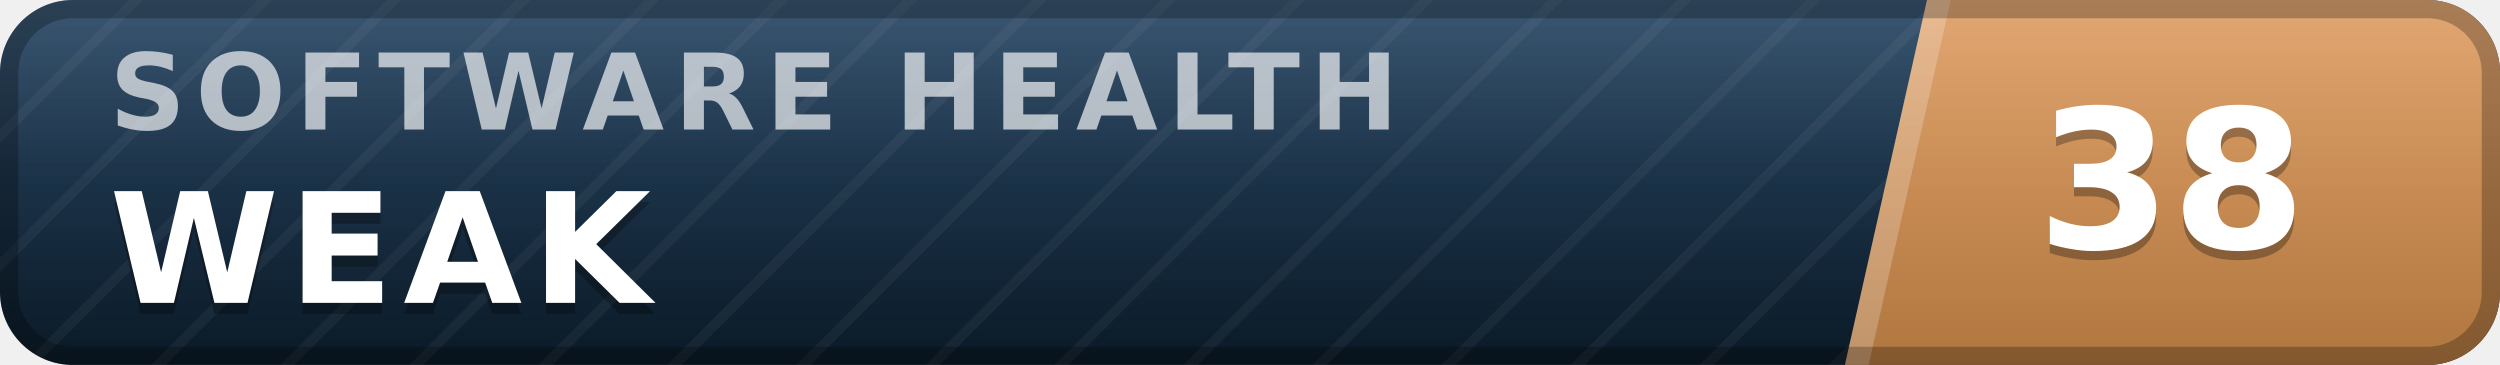
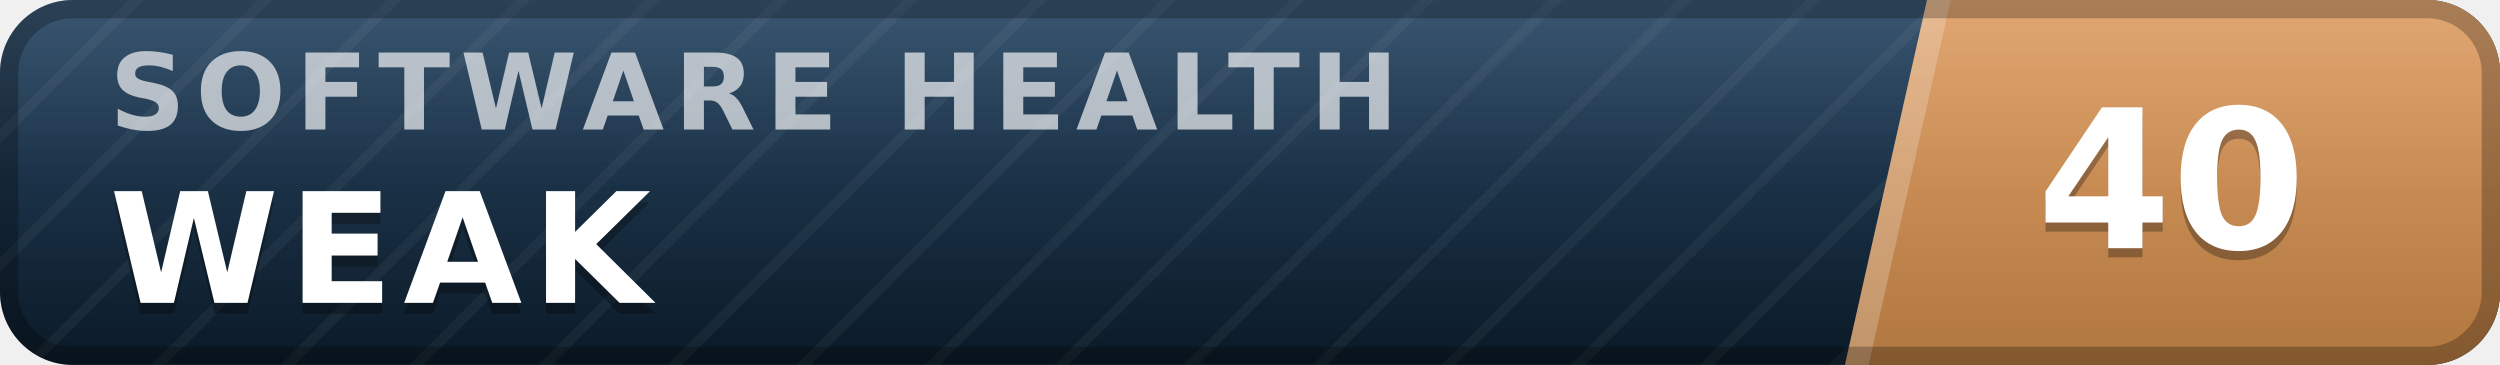
- <svg xmlns="http://www.w3.org/2000/svg" width="137" height="20" viewBox="0 0 137 20" role="img" aria-label="inspect.software software health index 38 of 100, weak" font-family="Verdana,DejaVu Sans,Geneva,sans-serif">
+ <svg xmlns="http://www.w3.org/2000/svg" width="137" height="20" viewBox="0 0 137 20" role="img" aria-label="inspect.software software health index 40 of 100, weak" font-family="Verdana,DejaVu Sans,Geneva,sans-serif">
  <defs>
    <linearGradient id="plate" x1="0" y1="0" x2="0" y2="1">
      <stop offset="0" stop-color="#1d3d5c" />
      <stop offset="1" stop-color="#0a1926" />
    </linearGradient>
    <linearGradient id="endplate" x1="0" y1="0" x2="0" y2="1">
      <stop offset="0" stop-color="#dd9a5e" />
      <stop offset="1" stop-color="#b0763f" />
    </linearGradient>
    <linearGradient id="gloss" x1="0" y1="0" x2="0" y2="1">
      <stop offset="0" stop-color="#fff" stop-opacity=".13" />
      <stop offset=".5" stop-color="#fff" stop-opacity=".03" />
      <stop offset="1" stop-color="#fff" stop-opacity="0" />
    </linearGradient>
    <pattern id="guilloche" width="5" height="5" patternUnits="userSpaceOnUse" patternTransform="rotate(45)">
      <line x1="0" y1="0" x2="0" y2="5" stroke="#fff" stroke-opacity=".045" stroke-width="1.1" />
    </pattern>
    <clipPath id="rounded">
      <rect width="137" height="20" rx="4" />
    </clipPath>
  </defs>
  <g clip-path="url(#rounded)">
    <rect width="137" height="20" fill="url(#plate)" />
    <rect width="137" height="20" fill="url(#guilloche)" />
    <polygon points="105.6,0 137,0 137,20 101.1,20" fill="url(#endplate)" />
    <polygon points="105.6,0 106.9,0 102.4,20 101.1,20" fill="#fff" fill-opacity=".22" />
    <text x="6.0" y="7.1" font-size="5.8" letter-spacing="0.55" fill="#fff" fill-opacity=".66" font-weight="bold" textLength="76.3" lengthAdjust="spacing">SOFTWARE HEALTH</text>
    <text x="6.0" y="17.2" font-size="8.4" fill="#000" fill-opacity=".3" font-weight="bold" letter-spacing="0.55" textLength="30.3" lengthAdjust="spacing">WEAK</text>
    <text x="6.0" y="16.6" font-size="8.4" fill="#fff" font-weight="bold" letter-spacing="0.55" textLength="30.3" lengthAdjust="spacing">WEAK</text>
-     <text x="119.0" y="14.1" font-size="10.6" fill="#000" fill-opacity=".3" font-weight="bold" text-anchor="middle">38</text>
-     <text x="119.0" y="13.6" font-size="10.6" fill="#fff" font-weight="bold" text-anchor="middle">38</text>
+     <text x="119.0" y="14.1" font-size="10.6" fill="#000" fill-opacity=".3" font-weight="bold" text-anchor="middle">40</text>
+     <text x="119.0" y="13.6" font-size="10.6" fill="#fff" font-weight="bold" text-anchor="middle">40</text>
    <rect width="137" height="20" fill="url(#gloss)" />
  </g>
  <rect x=".5" y=".5" width="136" height="19" rx="3.5" fill="none" stroke="#000" stroke-opacity=".25" />
</svg>
